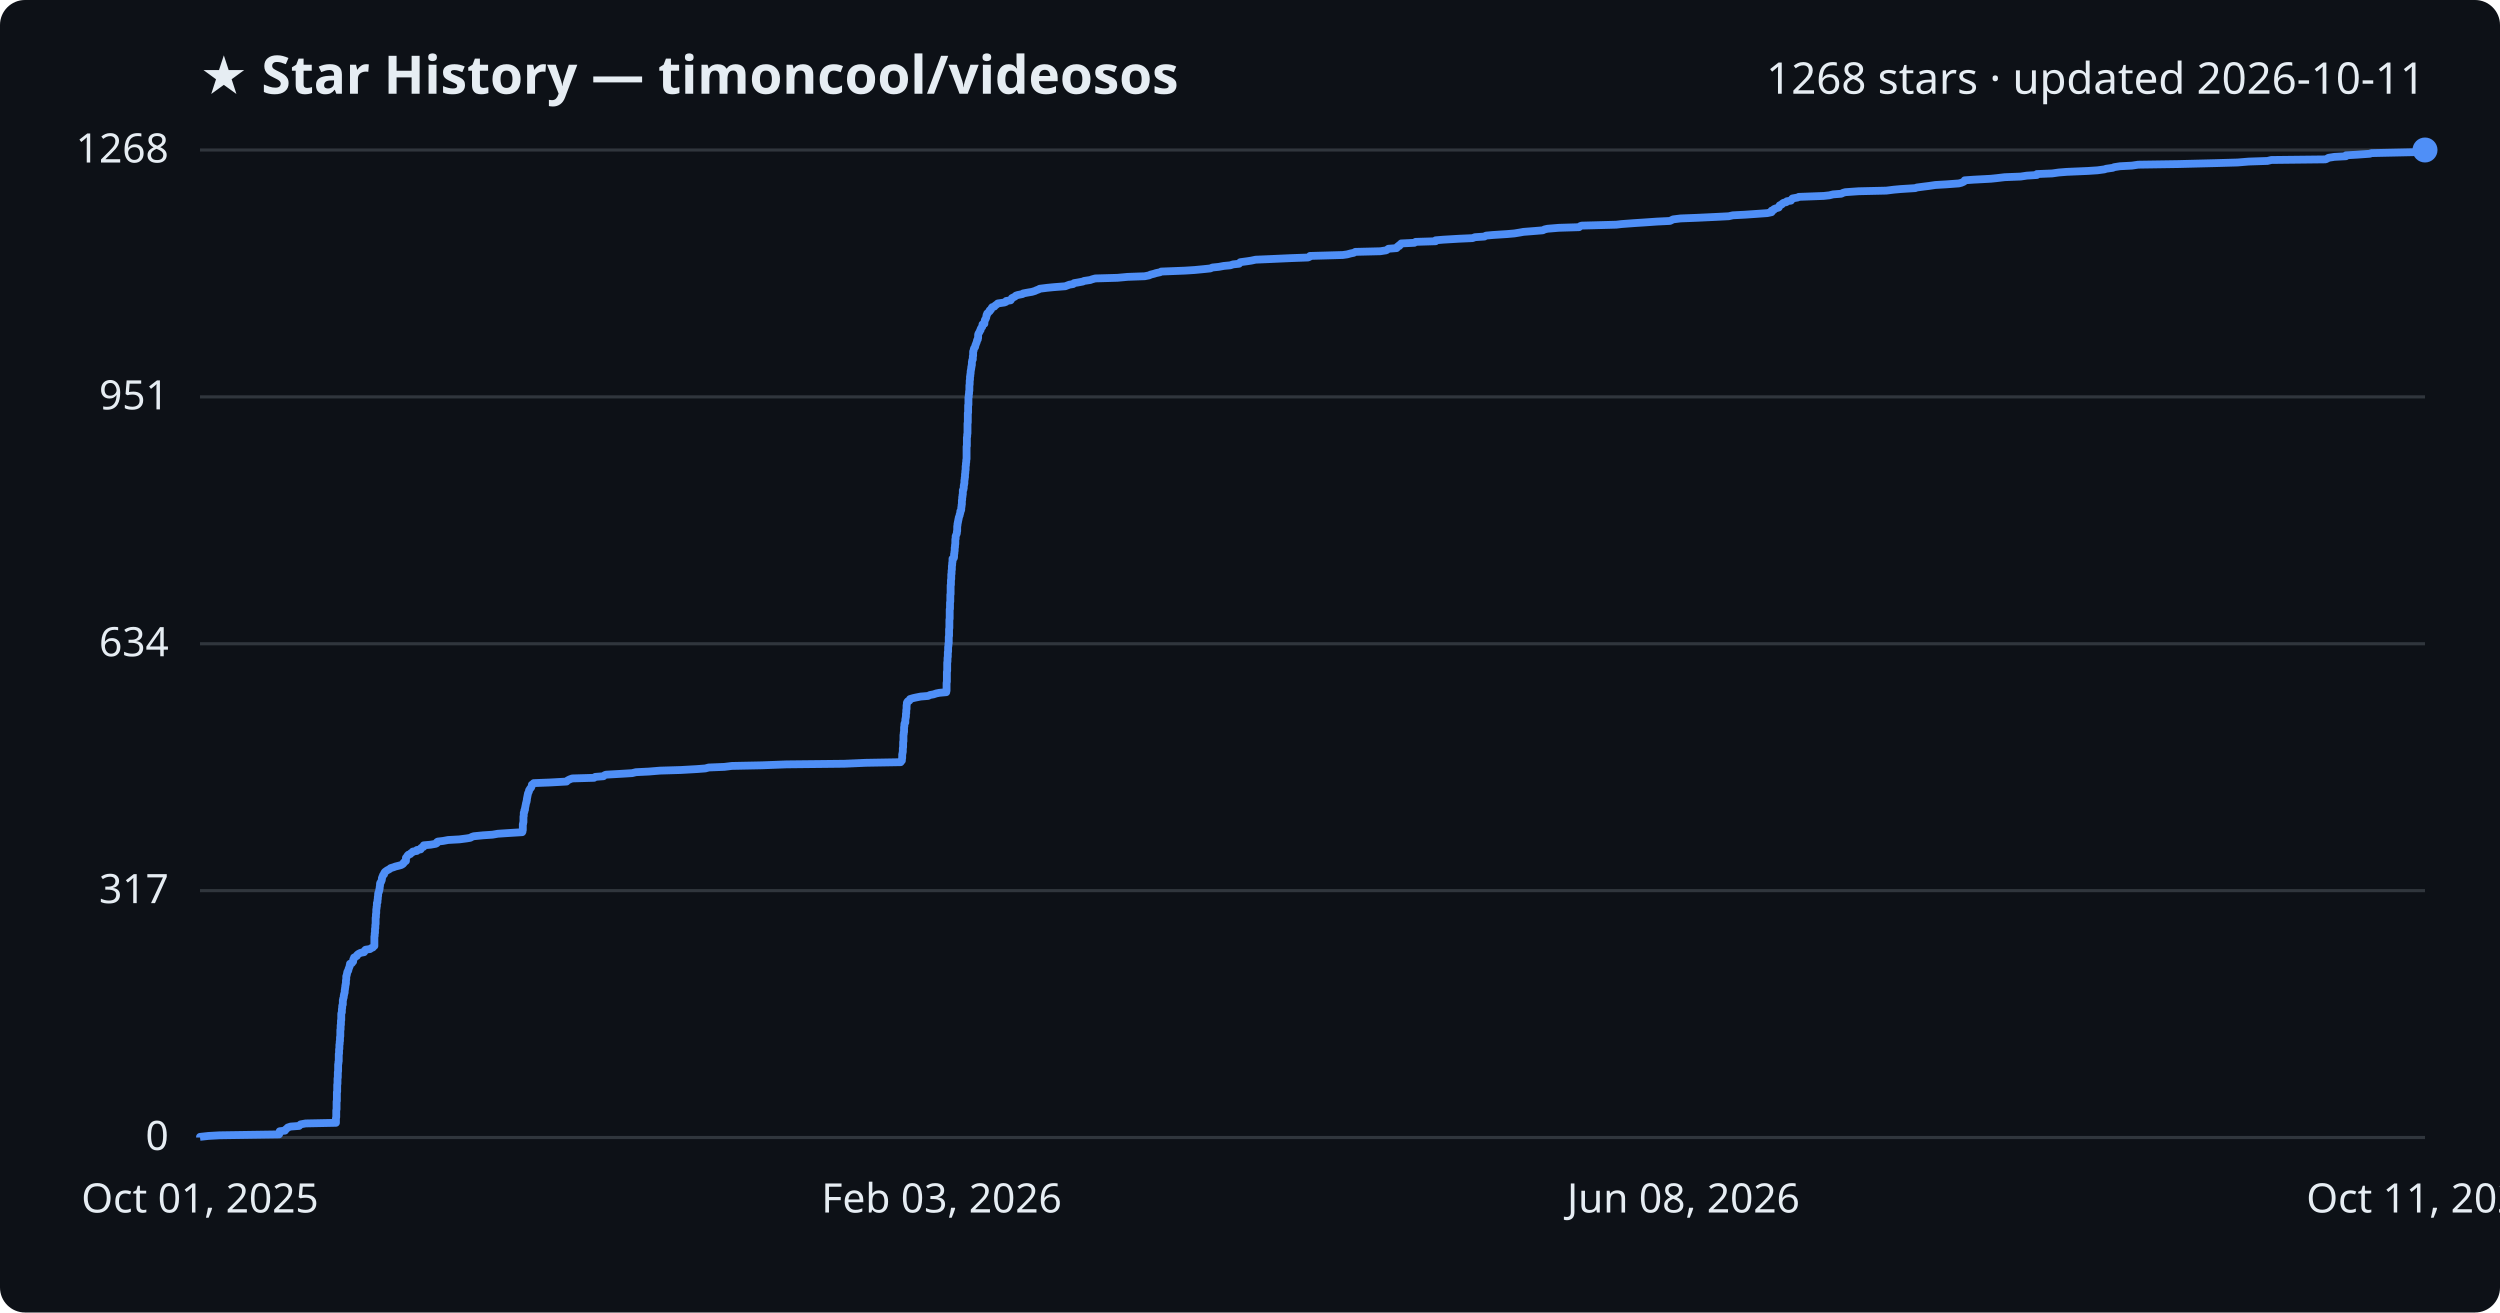
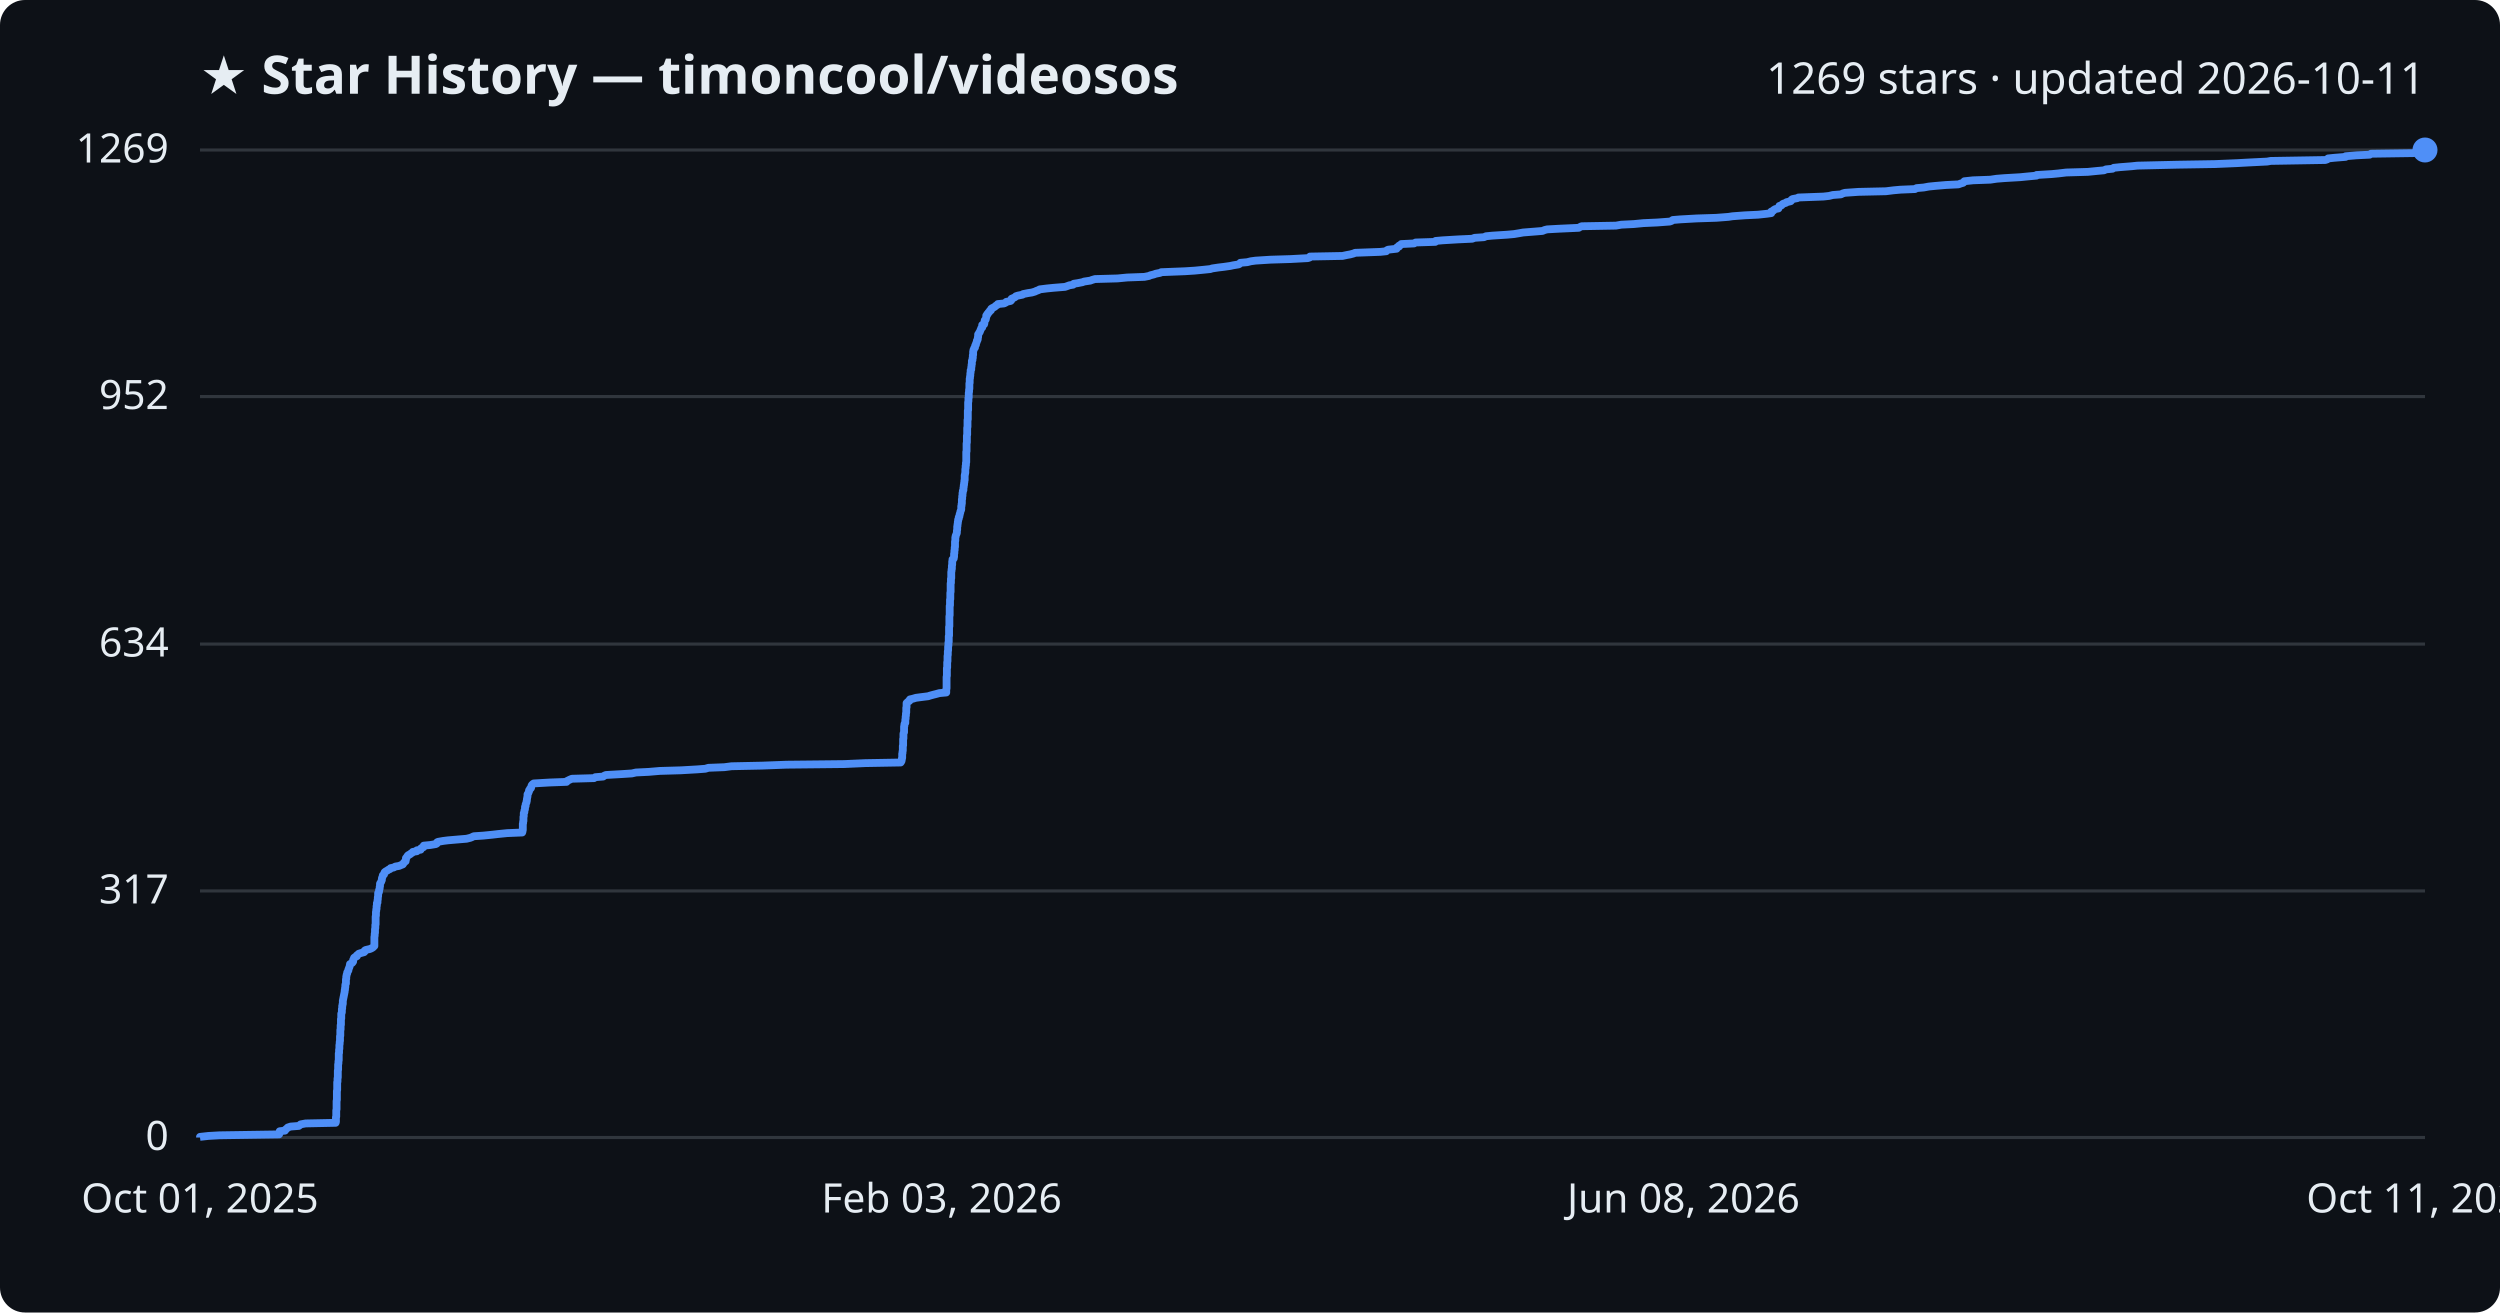
<svg xmlns="http://www.w3.org/2000/svg" viewBox="0 0 800 420" font-family="Segoe UI, sans-serif">
  <rect width="800" height="420" fill="#0d1117" rx="8" />
  <text x="64" y="30" fill="#e6edf3" font-size="17" font-weight="700">★ Star History — timoncool/videosos</text>
-   <text x="776" y="30" fill="#e6edf3" font-size="14" text-anchor="end">1268 stars · updated 2026-10-11</text>
+   <text x="776" y="30" fill="#e6edf3" font-size="14" text-anchor="end">1269 stars · updated 2026-10-11</text>
  <line x1="64" y1="364.0" x2="776" y2="364.0" stroke="#30363d" stroke-width="1" />
  <text x="54" y="368.0" fill="#e6edf3" font-size="13" text-anchor="end">0</text>
-   <line x1="64" y1="285.0" x2="776" y2="285.0" stroke="#30363d" stroke-width="1" />
-   <text x="54" y="289.0" fill="#e6edf3" font-size="13" text-anchor="end">317</text>
-   <line x1="64" y1="206.0" x2="776" y2="206.0" stroke="#30363d" stroke-width="1" />
-   <text x="54" y="210.0" fill="#e6edf3" font-size="13" text-anchor="end">634</text>
-   <line x1="64" y1="127.0" x2="776" y2="127.0" stroke="#30363d" stroke-width="1" />
-   <text x="54" y="131.0" fill="#e6edf3" font-size="13" text-anchor="end">951</text>
+   <line x1="64" y1="285.1" x2="776" y2="285.1" stroke="#30363d" stroke-width="1" />
+   <text x="54" y="289.1" fill="#e6edf3" font-size="13" text-anchor="end">317</text>
+   <line x1="64" y1="206.1" x2="776" y2="206.1" stroke="#30363d" stroke-width="1" />
+   <text x="54" y="210.1" fill="#e6edf3" font-size="13" text-anchor="end">634</text>
+   <line x1="64" y1="126.9" x2="776" y2="126.9" stroke="#30363d" stroke-width="1" />
+   <text x="54" y="130.9" fill="#e6edf3" font-size="13" text-anchor="end">952</text>
  <line x1="64" y1="48.0" x2="776" y2="48.0" stroke="#30363d" stroke-width="1" />
-   <text x="54" y="52.0" fill="#e6edf3" font-size="13" text-anchor="end">1268</text>
-   <path d="M64.0,364.0 L64.0,363.8 L66.7,363.5 L70.2,363.3 L89.3,363.0 L89.4,362.8 L89.4,362.5 L89.4,362.3 L89.5,362.0 L91.2,361.8 L91.3,361.5 L91.6,361.3 L91.9,361.0 L92.1,360.8 L93.0,360.5 L95.7,360.3 L96.0,360.0 L96.2,359.8 L97.8,359.5 L107.5,359.3 L107.5,359.0 L107.5,358.8 L107.5,358.5 L107.5,358.3 L107.5,358.0 L107.5,357.8 L107.6,357.5 L107.6,357.3 L107.6,357.0 L107.6,356.8 L107.6,356.5 L107.6,356.3 L107.6,356.0 L107.6,355.8 L107.6,355.5 L107.6,355.3 L107.7,355.0 L107.7,354.8 L107.7,354.5 L107.7,354.3 L107.7,354.0 L107.7,353.8 L107.7,353.5 L107.7,353.3 L107.7,353.0 L107.7,352.8 L107.7,352.5 L107.8,352.3 L107.8,352.0 L107.8,351.8 L107.8,351.5 L107.8,351.3 L107.8,351.0 L107.8,350.8 L107.8,350.5 L107.8,350.3 L107.8,350.0 L107.8,349.8 L107.8,349.5 L107.9,349.3 L107.9,349.0 L107.9,348.8 L107.9,348.5 L107.9,348.3 L107.9,348.1 L107.9,347.8 L107.9,347.6 L107.9,347.3 L107.9,347.1 L108.0,346.8 L108.0,346.6 L108.0,346.3 L108.0,346.1 L108.0,345.8 L108.0,345.6 L108.0,345.3 L108.0,345.1 L108.1,344.8 L108.1,344.6 L108.1,344.3 L108.1,344.1 L108.1,343.8 L108.1,343.6 L108.1,343.3 L108.1,343.1 L108.2,342.8 L108.2,342.6 L108.2,342.3 L108.2,342.1 L108.2,341.8 L108.2,341.6 L108.2,341.3 L108.2,341.1 L108.2,340.8 L108.2,340.6 L108.3,340.3 L108.3,340.1 L108.3,339.8 L108.4,339.6 L108.4,339.3 L108.4,339.1 L108.4,338.8 L108.4,338.6 L108.4,338.3 L108.4,338.1 L108.4,337.8 L108.4,337.6 L108.4,337.3 L108.5,337.1 L108.5,336.8 L108.5,336.6 L108.5,336.3 L108.5,336.1 L108.5,335.8 L108.6,335.6 L108.6,335.3 L108.6,335.1 L108.6,334.8 L108.6,334.6 L108.6,334.3 L108.7,334.1 L108.7,333.8 L108.7,333.6 L108.7,333.3 L108.8,333.1 L108.8,332.8 L108.8,332.6 L108.8,332.4 L108.8,332.1 L108.8,331.9 L108.9,331.6 L108.9,331.4 L108.9,331.1 L108.9,330.9 L108.9,330.6 L108.9,330.4 L108.9,330.1 L108.9,329.9 L108.9,329.6 L109.0,329.4 L109.0,329.1 L109.0,328.9 L109.0,328.6 L109.0,328.4 L109.0,328.1 L109.1,327.9 L109.1,327.6 L109.1,327.4 L109.1,327.1 L109.1,326.9 L109.1,326.6 L109.2,326.4 L109.2,326.1 L109.2,325.9 L109.2,325.6 L109.2,325.4 L109.2,325.1 L109.2,324.9 L109.2,324.6 L109.2,324.4 L109.3,324.1 L109.4,323.9 L109.4,323.6 L109.4,323.4 L109.4,323.1 L109.4,322.9 L109.5,322.6 L109.5,322.4 L109.5,322.1 L109.5,321.9 L109.6,321.6 L109.7,321.4 L109.7,321.1 L109.7,320.9 L109.7,320.6 L109.7,320.4 L109.7,320.1 L109.8,319.9 L109.8,319.6 L109.9,319.4 L110.0,319.1 L110.0,318.9 L110.0,318.6 L110.1,318.4 L110.1,318.1 L110.2,317.9 L110.3,317.6 L110.3,317.4 L110.3,317.1 L110.3,316.9 L110.4,316.6 L110.4,316.4 L110.4,316.2 L110.5,315.9 L110.5,315.7 L110.5,315.4 L110.6,315.2 L110.6,314.9 L110.7,314.7 L110.7,314.4 L110.7,314.2 L110.7,313.9 L110.7,313.7 L110.8,313.4 L110.8,313.2 L110.8,312.9 L110.8,312.7 L110.8,312.4 L110.9,312.2 L111.0,311.9 L111.0,311.7 L111.1,311.4 L111.1,311.2 L111.2,310.9 L111.4,310.7 L111.5,310.4 L111.5,310.2 L111.6,309.9 L111.7,309.7 L111.8,309.4 L111.9,309.2 L111.9,308.9 L112.0,308.7 L112.0,308.4 L112.6,308.2 L112.8,307.9 L113.0,307.7 L113.0,307.4 L113.0,307.2 L113.1,306.9 L113.3,306.7 L113.3,306.4 L113.7,306.2 L114.2,305.9 L114.2,305.7 L114.5,305.4 L114.8,305.2 L115.4,304.9 L116.5,304.7 L116.7,304.4 L116.7,304.2 L117.0,303.9 L118.4,303.7 L118.8,303.4 L119.3,303.2 L119.5,302.9 L119.8,302.7 L119.8,302.4 L119.8,302.2 L119.8,301.9 L119.8,301.7 L119.8,301.4 L119.8,301.2 L119.8,300.9 L119.8,300.7 L119.8,300.5 L119.8,300.2 L119.8,300.0 L119.8,299.7 L119.9,299.5 L119.9,299.2 L119.9,299.0 L119.9,298.7 L120.0,298.5 L120.0,298.2 L120.0,298.0 L120.0,297.7 L120.0,297.5 L120.0,297.2 L120.1,297.0 L120.1,296.7 L120.1,296.5 L120.1,296.2 L120.1,296.0 L120.2,295.7 L120.2,295.5 L120.2,295.2 L120.2,295.0 L120.2,294.7 L120.2,294.5 L120.2,294.2 L120.2,294.0 L120.2,293.7 L120.3,293.5 L120.3,293.2 L120.3,293.0 L120.3,292.7 L120.3,292.5 L120.4,292.2 L120.4,292.0 L120.4,291.7 L120.4,291.5 L120.4,291.2 L120.4,291.0 L120.5,290.7 L120.5,290.5 L120.5,290.2 L120.6,290.0 L120.6,289.7 L120.6,289.5 L120.6,289.2 L120.6,289.0 L120.8,288.7 L120.8,288.5 L120.8,288.2 L120.8,288.0 L120.9,287.7 L120.9,287.5 L120.9,287.2 L120.9,287.0 L121.0,286.7 L121.0,286.5 L121.0,286.2 L121.0,286.0 L121.1,285.7 L121.2,285.5 L121.3,285.2 L121.3,285.0 L121.4,284.8 L121.4,284.5 L121.5,284.3 L121.5,284.0 L121.5,283.8 L121.6,283.5 L121.6,283.3 L121.6,283.0 L121.6,282.8 L121.7,282.5 L121.9,282.3 L122.0,282.0 L122.1,281.8 L122.2,281.5 L122.2,281.3 L122.2,281.0 L122.3,280.8 L122.4,280.5 L122.5,280.3 L122.6,280.0 L122.9,279.8 L122.9,279.5 L123.0,279.3 L123.2,279.0 L123.5,278.8 L123.9,278.5 L124.3,278.3 L124.8,278.0 L125.0,277.8 L126.0,277.5 L126.5,277.3 L127.7,277.0 L128.4,276.8 L128.9,276.5 L129.1,276.3 L129.2,276.0 L129.5,275.8 L129.9,275.5 L129.9,275.3 L129.9,275.0 L129.9,274.8 L129.9,274.5 L130.1,274.3 L130.3,274.0 L130.4,273.8 L130.7,273.5 L131.3,273.3 L131.5,273.0 L131.9,272.8 L132.1,272.5 L133.4,272.3 L133.4,272.0 L134.6,271.8 L134.7,271.5 L134.8,271.3 L135.5,271.0 L135.5,270.8 L135.6,270.5 L137.8,270.3 L139.5,270.0 L139.8,269.8 L139.8,269.5 L140.1,269.3 L141.8,269.1 L143.4,268.8 L147.0,268.6 L149.3,268.3 L150.5,268.1 L151.0,267.8 L151.6,267.6 L154.6,267.3 L157.6,267.1 L159.3,266.8 L162.3,266.6 L167.1,266.3 L167.2,266.1 L167.2,265.8 L167.3,265.6 L167.3,265.3 L167.3,265.1 L167.3,264.8 L167.3,264.6 L167.3,264.3 L167.3,264.1 L167.3,263.8 L167.4,263.6 L167.4,263.3 L167.5,263.1 L167.5,262.8 L167.5,262.6 L167.5,262.3 L167.5,262.1 L167.5,261.8 L167.5,261.6 L167.5,261.3 L167.6,261.1 L167.6,260.8 L167.6,260.6 L167.6,260.3 L167.6,260.1 L167.8,259.8 L167.8,259.6 L167.8,259.3 L168.0,259.1 L168.0,258.8 L168.0,258.6 L168.1,258.3 L168.1,258.1 L168.2,257.8 L168.2,257.6 L168.3,257.3 L168.3,257.1 L168.4,256.8 L168.5,256.6 L168.5,256.3 L168.6,256.1 L168.6,255.8 L168.6,255.6 L168.7,255.3 L168.7,255.1 L168.8,254.8 L168.8,254.6 L168.9,254.3 L168.9,254.1 L169.0,253.8 L169.1,253.6 L169.2,253.4 L169.3,253.1 L169.3,252.9 L169.5,252.6 L169.6,252.4 L169.9,252.1 L170.0,251.9 L170.1,251.6 L170.2,251.4 L170.2,251.1 L170.5,250.9 L170.8,250.6 L175.9,250.4 L181.3,250.1 L181.4,249.9 L181.9,249.6 L182.3,249.4 L183.1,249.1 L190.1,248.9 L190.5,248.6 L193.1,248.4 L193.4,248.1 L193.9,247.9 L199.1,247.6 L202.3,247.4 L203.5,247.1 L207.6,246.9 L211.2,246.6 L217.9,246.4 L223.1,246.1 L225.7,245.9 L226.8,245.6 L231.8,245.4 L234.2,245.1 L243.8,244.9 L251.7,244.6 L270.2,244.4 L277.0,244.1 L288.2,243.9 L288.4,243.6 L288.6,243.4 L288.6,243.1 L288.6,242.9 L288.7,242.6 L288.7,242.4 L288.7,242.1 L288.7,241.9 L288.7,241.6 L288.7,241.4 L288.8,241.1 L288.8,240.9 L288.9,240.6 L288.9,240.4 L288.9,240.1 L288.9,239.9 L288.9,239.6 L288.9,239.4 L289.0,239.1 L289.0,238.9 L289.0,238.6 L289.0,238.4 L289.0,238.1 L289.0,237.9 L289.0,237.6 L289.0,237.4 L289.1,237.2 L289.1,236.9 L289.1,236.7 L289.1,236.4 L289.1,236.2 L289.1,235.9 L289.1,235.7 L289.1,235.4 L289.1,235.2 L289.2,234.9 L289.2,234.7 L289.2,234.4 L289.3,234.2 L289.3,233.9 L289.3,233.7 L289.3,233.4 L289.3,233.2 L289.3,232.9 L289.3,232.7 L289.4,232.4 L289.4,232.2 L289.4,231.9 L289.4,231.7 L289.5,231.4 L289.7,231.2 L289.7,230.9 L289.7,230.7 L289.7,230.4 L289.7,230.2 L289.8,229.9 L289.8,229.7 L289.9,229.4 L289.9,229.2 L289.9,228.9 L289.9,228.7 L289.9,228.4 L290.0,228.2 L290.0,227.9 L290.0,227.7 L290.0,227.4 L290.0,227.2 L290.1,226.9 L290.1,226.7 L290.1,226.4 L290.1,226.2 L290.1,225.9 L290.1,225.7 L290.2,225.4 L290.2,225.2 L290.2,224.9 L290.3,224.7 L290.5,224.4 L291.0,224.2 L291.1,223.9 L291.2,223.7 L292.2,223.4 L293.1,223.2 L294.6,222.9 L297.0,222.7 L297.6,222.4 L298.7,222.2 L299.6,221.9 L300.6,221.7 L302.8,221.5 L302.8,221.2 L302.9,221.0 L302.9,220.7 L302.9,220.5 L302.9,220.2 L302.9,220.0 L302.9,219.7 L302.9,219.5 L302.9,219.2 L302.9,219.0 L302.9,218.7 L302.9,218.5 L303.0,218.2 L303.0,218.0 L303.0,217.7 L303.0,217.5 L303.0,217.2 L303.0,217.0 L303.0,216.7 L303.0,216.5 L303.0,216.2 L303.0,216.0 L303.0,215.7 L303.0,215.5 L303.0,215.2 L303.0,215.0 L303.1,214.7 L303.1,214.5 L303.1,214.2 L303.1,214.0 L303.1,213.7 L303.1,213.5 L303.1,213.2 L303.1,213.0 L303.1,212.7 L303.1,212.5 L303.1,212.2 L303.1,212.0 L303.2,211.7 L303.2,211.5 L303.2,211.2 L303.2,211.0 L303.2,210.7 L303.2,210.5 L303.3,210.2 L303.3,210.0 L303.3,209.7 L303.3,209.5 L303.3,209.2 L303.3,209.0 L303.3,208.7 L303.4,208.5 L303.4,208.2 L303.4,208.0 L303.4,207.7 L303.4,207.5 L303.4,207.2 L303.4,207.0 L303.5,206.7 L303.5,206.5 L303.5,206.2 L303.5,206.0 L303.6,205.8 L303.6,205.5 L303.6,205.3 L303.6,205.0 L303.6,204.8 L303.6,204.5 L303.6,204.3 L303.6,204.0 L303.6,203.8 L303.7,203.5 L303.7,203.3 L303.7,203.0 L303.7,202.8 L303.7,202.5 L303.7,202.3 L303.7,202.0 L303.7,201.8 L303.7,201.5 L303.7,201.3 L303.8,201.0 L303.8,200.8 L303.8,200.5 L303.8,200.3 L303.8,200.0 L303.8,199.8 L303.8,199.5 L303.8,199.3 L303.8,199.0 L303.8,198.8 L303.8,198.5 L303.8,198.3 L303.9,198.0 L303.9,197.8 L303.9,197.5 L303.9,197.3 L303.9,197.0 L303.9,196.8 L303.9,196.5 L303.9,196.3 L303.9,196.0 L303.9,195.8 L303.9,195.5 L303.9,195.3 L303.9,195.0 L304.0,194.8 L304.0,194.5 L304.0,194.3 L304.0,194.0 L304.0,193.8 L304.0,193.5 L304.0,193.3 L304.0,193.0 L304.0,192.8 L304.1,192.5 L304.1,192.3 L304.1,192.0 L304.1,191.8 L304.1,191.5 L304.1,191.3 L304.1,191.0 L304.1,190.8 L304.1,190.5 L304.1,190.3 L304.2,190.1 L304.2,189.8 L304.2,189.6 L304.2,189.3 L304.2,189.1 L304.2,188.8 L304.2,188.6 L304.2,188.3 L304.2,188.1 L304.2,187.8 L304.2,187.6 L304.2,187.3 L304.3,187.1 L304.3,186.8 L304.3,186.6 L304.3,186.3 L304.3,186.1 L304.3,185.8 L304.3,185.6 L304.4,185.3 L304.4,185.1 L304.4,184.8 L304.4,184.6 L304.4,184.3 L304.4,184.1 L304.4,183.8 L304.5,183.6 L304.5,183.3 L304.5,183.1 L304.5,182.8 L304.5,182.6 L304.6,182.3 L304.6,182.1 L304.6,181.8 L304.6,181.6 L304.6,181.3 L304.6,181.1 L304.7,180.8 L304.7,180.6 L304.7,180.3 L304.7,180.1 L304.8,179.8 L304.8,179.6 L304.8,179.3 L304.8,179.1 L304.8,178.8 L305.2,178.6 L305.3,178.3 L305.3,178.1 L305.3,177.8 L305.3,177.6 L305.3,177.3 L305.4,177.1 L305.4,176.8 L305.4,176.6 L305.5,176.3 L305.5,176.1 L305.5,175.8 L305.5,175.6 L305.5,175.3 L305.6,175.1 L305.6,174.8 L305.6,174.6 L305.6,174.4 L305.7,174.1 L305.7,173.9 L305.7,173.6 L305.7,173.4 L305.7,173.1 L305.7,172.9 L305.7,172.6 L305.8,172.4 L305.8,172.1 L305.8,171.9 L305.8,171.6 L305.9,171.4 L306.0,171.1 L306.1,170.9 L306.2,170.6 L306.2,170.4 L306.2,170.1 L306.3,169.9 L306.3,169.6 L306.3,169.4 L306.3,169.1 L306.3,168.9 L306.3,168.6 L306.3,168.4 L306.4,168.1 L306.4,167.9 L306.4,167.6 L306.5,167.4 L306.5,167.1 L306.6,166.9 L306.6,166.6 L306.7,166.4 L306.7,166.1 L306.8,165.9 L306.8,165.6 L306.9,165.4 L307.0,165.1 L307.1,164.9 L307.1,164.6 L307.2,164.4 L307.3,164.1 L307.3,163.9 L307.3,163.6 L307.5,163.4 L307.6,163.1 L307.6,162.9 L307.6,162.6 L307.6,162.4 L307.7,162.1 L307.7,161.9 L307.7,161.6 L307.8,161.4 L307.8,161.1 L307.8,160.9 L307.8,160.6 L307.8,160.4 L307.8,160.1 L307.9,159.9 L307.9,159.6 L307.9,159.4 L307.9,159.1 L308.0,158.9 L308.0,158.6 L308.0,158.4 L308.1,158.2 L308.1,157.9 L308.1,157.7 L308.1,157.4 L308.1,157.2 L308.1,156.9 L308.3,156.7 L308.3,156.4 L308.4,156.2 L308.4,155.9 L308.4,155.7 L308.4,155.4 L308.5,155.2 L308.5,154.9 L308.6,154.7 L308.6,154.4 L308.6,154.2 L308.6,153.9 L308.6,153.7 L308.7,153.4 L308.7,153.2 L308.7,152.9 L308.8,152.7 L308.8,152.4 L308.8,152.2 L308.8,151.9 L308.8,151.7 L308.9,151.4 L308.9,151.2 L308.9,150.9 L308.9,150.7 L309.0,150.4 L309.0,150.2 L309.0,149.9 L309.0,149.7 L309.0,149.4 L309.0,149.2 L309.1,148.9 L309.1,148.7 L309.1,148.4 L309.1,148.2 L309.2,147.9 L309.2,147.7 L309.2,147.4 L309.2,147.2 L309.3,146.9 L309.3,146.7 L309.3,146.4 L309.3,146.2 L309.3,145.9 L309.3,145.7 L309.3,145.4 L309.3,145.2 L309.3,144.9 L309.3,144.7 L309.3,144.4 L309.3,144.2 L309.3,143.9 L309.3,143.7 L309.3,143.4 L309.3,143.2 L309.3,142.9 L309.4,142.7 L309.4,142.5 L309.4,142.2 L309.4,142.0 L309.4,141.7 L309.4,141.5 L309.4,141.2 L309.4,141.0 L309.4,140.7 L309.4,140.5 L309.4,140.2 L309.4,140.0 L309.5,139.7 L309.5,139.5 L309.5,139.2 L309.5,139.0 L309.6,138.7 L309.6,138.5 L309.6,138.2 L309.6,138.0 L309.6,137.7 L309.6,137.5 L309.6,137.2 L309.6,137.0 L309.6,136.7 L309.6,136.5 L309.6,136.2 L309.6,136.0 L309.6,135.7 L309.6,135.5 L309.7,135.2 L309.7,135.0 L309.7,134.7 L309.7,134.5 L309.7,134.2 L309.7,134.0 L309.7,133.7 L309.7,133.5 L309.7,133.2 L309.7,133.0 L309.7,132.7 L309.7,132.5 L309.7,132.2 L309.8,132.0 L309.8,131.7 L309.8,131.5 L309.8,131.2 L309.8,131.0 L309.8,130.7 L309.8,130.5 L309.8,130.2 L309.8,130.0 L309.8,129.7 L309.9,129.5 L309.9,129.2 L309.9,129.0 L309.9,128.7 L309.9,128.5 L309.9,128.2 L309.9,128.0 L309.9,127.7 L309.9,127.5 L309.9,127.2 L310.0,127.0 L310.0,126.8 L310.0,126.5 L310.0,126.3 L310.1,126.0 L310.1,125.8 L310.1,125.5 L310.1,125.3 L310.2,125.0 L310.2,124.8 L310.2,124.5 L310.2,124.3 L310.2,124.0 L310.2,123.8 L310.2,123.5 L310.2,123.3 L310.3,123.0 L310.3,122.8 L310.3,122.5 L310.3,122.3 L310.3,122.0 L310.3,121.8 L310.4,121.5 L310.4,121.3 L310.4,121.0 L310.4,120.8 L310.4,120.5 L310.5,120.3 L310.5,120.0 L310.5,119.8 L310.6,119.5 L310.6,119.3 L310.6,119.0 L310.6,118.8 L310.7,118.5 L310.7,118.3 L310.8,118.0 L310.8,117.8 L310.8,117.5 L310.9,117.3 L310.9,117.0 L311.0,116.8 L311.0,116.5 L311.0,116.3 L311.0,116.0 L311.0,115.8 L311.1,115.5 L311.1,115.3 L311.3,115.0 L311.3,114.8 L311.3,114.5 L311.3,114.3 L311.3,114.0 L311.4,113.8 L311.4,113.5 L311.4,113.3 L311.4,113.0 L311.4,112.8 L311.4,112.5 L311.5,112.3 L311.6,112.0 L311.6,111.8 L311.7,111.5 L311.8,111.3 L312.0,111.1 L312.1,110.8 L312.1,110.6 L312.2,110.3 L312.3,110.1 L312.4,109.8 L312.5,109.6 L312.6,109.3 L312.6,109.1 L312.7,108.8 L312.9,108.6 L312.9,108.3 L313.0,108.1 L313.0,107.8 L313.0,107.6 L313.0,107.3 L313.0,107.1 L313.1,106.8 L313.2,106.6 L313.4,106.3 L313.5,106.1 L313.6,105.8 L313.8,105.6 L313.8,105.3 L313.9,105.1 L314.1,104.8 L314.3,104.6 L314.3,104.3 L314.4,104.1 L314.4,103.8 L315.0,103.6 L315.0,103.3 L315.0,103.1 L315.1,102.8 L315.1,102.6 L315.2,102.3 L315.4,102.1 L315.5,101.8 L315.6,101.6 L315.6,101.3 L315.7,101.1 L315.7,100.8 L315.9,100.6 L315.9,100.3 L316.2,100.1 L316.4,99.8 L316.7,99.6 L316.7,99.3 L317.1,99.1 L317.2,98.8 L317.3,98.6 L317.5,98.3 L318.2,98.1 L318.4,97.8 L318.7,97.6 L319.1,97.3 L319.3,97.1 L321.4,96.8 L321.9,96.6 L322.0,96.3 L323.4,96.1 L323.6,95.8 L323.7,95.6 L323.8,95.4 L324.4,95.1 L324.8,94.9 L325.1,94.6 L325.7,94.4 L327.2,94.1 L327.4,93.9 L329.0,93.6 L330.2,93.4 L331.2,93.1 L331.6,92.9 L332.4,92.6 L332.7,92.4 L335.1,92.1 L337.1,91.9 L340.9,91.6 L341.4,91.4 L342.2,91.1 L343.4,90.9 L343.7,90.6 L344.9,90.4 L346.5,90.1 L346.9,89.9 L348.9,89.6 L349.4,89.4 L350.5,89.1 L357.6,88.9 L360.8,88.6 L366.3,88.4 L367.8,88.1 L368.1,87.9 L369.3,87.6 L369.9,87.4 L371.3,87.1 L371.6,86.9 L379.2,86.6 L382.3,86.4 L385.4,86.1 L387.3,85.9 L388.0,85.6 L390.0,85.4 L391.6,85.1 L393.7,84.9 L394.6,84.6 L396.5,84.4 L396.7,84.1 L396.9,83.9 L399.1,83.6 L400.4,83.4 L401.8,83.1 L406.5,82.9 L413.1,82.6 L418.6,82.4 L419.2,82.1 L419.2,81.9 L429.7,81.6 L431.1,81.4 L432.2,81.1 L433.2,80.9 L433.7,80.6 L441.7,80.4 L443.6,80.1 L443.9,79.9 L444.3,79.6 L446.9,79.4 L447.1,79.2 L447.2,78.9 L447.8,78.7 L447.8,78.4 L448.3,78.2 L448.4,77.9 L452.6,77.7 L453.0,77.4 L459.4,77.2 L459.4,76.9 L461.8,76.7 L466.8,76.4 L471.2,76.2 L472.0,75.9 L475.0,75.7 L475.5,75.4 L477.7,75.2 L482.3,74.9 L484.6,74.7 L486.4,74.4 L487.5,74.2 L491.3,73.9 L493.7,73.7 L494.3,73.4 L495.2,73.2 L498.8,72.9 L505.3,72.7 L505.6,72.4 L506.1,72.2 L517.2,71.9 L518.9,71.7 L522.9,71.4 L526.0,71.2 L530.3,70.9 L534.4,70.7 L535.0,70.4 L535.4,70.2 L537.8,69.9 L543.0,69.7 L549.3,69.4 L553.2,69.2 L554.5,68.9 L558.4,68.7 L562.7,68.4 L565.5,68.2 L566.9,67.9 L566.9,67.7 L566.9,67.4 L567.6,67.2 L567.7,66.9 L568.2,66.7 L569.2,66.4 L569.3,66.2 L569.4,65.9 L569.5,65.7 L570.2,65.4 L570.3,65.2 L570.7,64.9 L571.6,64.7 L571.8,64.4 L573.1,64.2 L573.3,63.9 L573.4,63.7 L573.6,63.5 L575.3,63.2 L575.6,63.0 L583.6,62.7 L585.4,62.5 L586.6,62.2 L589.2,62.0 L589.8,61.7 L590.5,61.5 L594.8,61.2 L603.6,61.0 L606.0,60.7 L608.2,60.5 L612.9,60.2 L613.4,60.0 L615.7,59.7 L617.3,59.5 L619.3,59.2 L622.7,59.0 L626.8,58.7 L627.6,58.5 L628.3,58.2 L628.6,58.0 L628.7,57.7 L631.5,57.5 L637.1,57.2 L639.0,57.0 L641.5,56.7 L646.6,56.5 L648.6,56.2 L651.8,56.0 L651.8,55.7 L656.7,55.5 L658.8,55.2 L661.3,55.0 L668.2,54.7 L671.2,54.5 L673.4,54.2 L674.0,54.0 L676.1,53.7 L676.5,53.5 L678.4,53.2 L682.2,53.0 L684.2,52.7 L697.1,52.5 L709.0,52.2 L716.0,52.0 L719.6,51.7 L725.6,51.5 L726.8,51.2 L744.2,51.0 L744.8,50.7 L745.1,50.5 L747.0,50.2 L750.7,50.0 L750.7,49.7 L754.2,49.5 L758.4,49.2 L758.8,49.0 L772.3,48.7 L774.9,48.5 L775.9,48.2 L776.0,48.0 L776.0,48.0" fill="none" stroke="#4f8ff7" stroke-width="2.5" stroke-linejoin="round" />
+   <text x="54" y="52.0" fill="#e6edf3" font-size="13" text-anchor="end">1269</text>
+   <path d="M64.0,364.0 L64.0,363.8 L66.7,363.5 L70.2,363.3 L89.3,363.0 L89.4,362.8 L89.4,362.5 L89.4,362.3 L89.5,362.0 L91.2,361.8 L91.3,361.5 L91.6,361.3 L91.9,361.0 L92.1,360.8 L93.0,360.5 L95.6,360.3 L96.0,360.0 L96.2,359.8 L97.8,359.5 L107.4,359.3 L107.5,359.0 L107.5,358.8 L107.5,358.5 L107.5,358.3 L107.5,358.0 L107.5,357.8 L107.5,357.5 L107.6,357.3 L107.6,357.0 L107.6,356.8 L107.6,356.5 L107.6,356.3 L107.6,356.0 L107.6,355.8 L107.6,355.5 L107.6,355.3 L107.7,355.0 L107.7,354.8 L107.7,354.5 L107.7,354.3 L107.7,354.0 L107.7,353.8 L107.7,353.5 L107.7,353.3 L107.7,353.0 L107.7,352.8 L107.7,352.5 L107.7,352.3 L107.8,352.0 L107.8,351.8 L107.8,351.5 L107.8,351.3 L107.8,351.1 L107.8,350.8 L107.8,350.6 L107.8,350.3 L107.8,350.1 L107.8,349.8 L107.8,349.6 L107.8,349.3 L107.8,349.1 L107.9,348.8 L107.9,348.6 L107.9,348.3 L107.9,348.1 L107.9,347.8 L107.9,347.6 L107.9,347.3 L107.9,347.1 L107.9,346.8 L107.9,346.6 L107.9,346.3 L108.0,346.1 L108.0,345.8 L108.0,345.6 L108.0,345.3 L108.0,345.1 L108.1,344.8 L108.1,344.6 L108.1,344.3 L108.1,344.1 L108.1,343.8 L108.1,343.6 L108.1,343.3 L108.1,343.1 L108.1,342.8 L108.1,342.6 L108.2,342.3 L108.2,342.1 L108.2,341.8 L108.2,341.6 L108.2,341.3 L108.2,341.1 L108.2,340.8 L108.2,340.6 L108.3,340.3 L108.3,340.1 L108.3,339.8 L108.3,339.6 L108.4,339.3 L108.4,339.1 L108.4,338.8 L108.4,338.6 L108.4,338.4 L108.4,338.1 L108.4,337.9 L108.4,337.6 L108.4,337.4 L108.4,337.1 L108.5,336.9 L108.5,336.6 L108.5,336.4 L108.5,336.1 L108.5,335.9 L108.6,335.6 L108.6,335.4 L108.6,335.1 L108.6,334.9 L108.6,334.6 L108.6,334.4 L108.7,334.1 L108.7,333.9 L108.7,333.6 L108.7,333.4 L108.8,333.1 L108.8,332.9 L108.8,332.6 L108.8,332.4 L108.8,332.1 L108.8,331.9 L108.8,331.6 L108.9,331.4 L108.9,331.1 L108.9,330.9 L108.9,330.6 L108.9,330.4 L108.9,330.1 L108.9,329.9 L108.9,329.6 L109.0,329.4 L109.0,329.1 L109.0,328.9 L109.0,328.6 L109.0,328.4 L109.0,328.1 L109.1,327.9 L109.1,327.6 L109.1,327.4 L109.1,327.1 L109.1,326.9 L109.1,326.6 L109.1,326.4 L109.1,326.1 L109.2,325.9 L109.2,325.7 L109.2,325.4 L109.2,325.2 L109.2,324.9 L109.2,324.7 L109.2,324.4 L109.3,324.2 L109.4,323.9 L109.4,323.7 L109.4,323.4 L109.4,323.2 L109.4,322.9 L109.5,322.7 L109.5,322.4 L109.5,322.2 L109.5,321.9 L109.6,321.7 L109.6,321.4 L109.7,321.2 L109.7,320.9 L109.7,320.7 L109.7,320.4 L109.7,320.2 L109.8,319.9 L109.8,319.7 L109.9,319.4 L109.9,319.2 L110.0,318.9 L110.0,318.7 L110.1,318.4 L110.1,318.2 L110.2,317.9 L110.2,317.7 L110.3,317.4 L110.3,317.2 L110.3,316.9 L110.4,316.7 L110.4,316.4 L110.4,316.2 L110.5,315.9 L110.5,315.7 L110.5,315.4 L110.5,315.2 L110.6,314.9 L110.7,314.7 L110.7,314.4 L110.7,314.2 L110.7,313.9 L110.7,313.7 L110.7,313.4 L110.8,313.2 L110.8,313.0 L110.8,312.7 L110.8,312.5 L110.9,312.2 L110.9,312.0 L111.0,311.7 L111.1,311.5 L111.1,311.2 L111.2,311.0 L111.4,310.7 L111.5,310.5 L111.5,310.2 L111.6,310.0 L111.7,309.7 L111.8,309.5 L111.9,309.2 L111.9,309.0 L112.0,308.7 L112.0,308.5 L112.6,308.2 L112.8,308.0 L113.0,307.7 L113.0,307.5 L113.0,307.2 L113.1,307.0 L113.3,306.7 L113.3,306.5 L113.7,306.2 L114.2,306.0 L114.2,305.7 L114.5,305.5 L114.8,305.2 L115.4,305.0 L116.5,304.7 L116.7,304.5 L116.7,304.2 L117.0,304.0 L118.3,303.7 L118.8,303.5 L119.3,303.2 L119.5,303.0 L119.8,302.7 L119.8,302.5 L119.8,302.2 L119.8,302.0 L119.8,301.7 L119.8,301.5 L119.8,301.2 L119.8,301.0 L119.8,300.8 L119.8,300.5 L119.8,300.3 L119.8,300.0 L119.8,299.8 L119.9,299.5 L119.9,299.3 L119.9,299.0 L119.9,298.8 L120.0,298.5 L120.0,298.3 L120.0,298.0 L120.0,297.8 L120.0,297.5 L120.0,297.3 L120.1,297.0 L120.1,296.8 L120.1,296.5 L120.1,296.3 L120.1,296.0 L120.2,295.8 L120.2,295.5 L120.2,295.3 L120.2,295.0 L120.2,294.8 L120.2,294.5 L120.2,294.3 L120.2,294.0 L120.2,293.8 L120.2,293.5 L120.2,293.3 L120.3,293.0 L120.3,292.8 L120.3,292.5 L120.3,292.3 L120.3,292.0 L120.3,291.8 L120.4,291.5 L120.4,291.3 L120.4,291.0 L120.5,290.8 L120.5,290.5 L120.5,290.3 L120.5,290.0 L120.6,289.8 L120.6,289.5 L120.6,289.3 L120.6,289.0 L120.8,288.8 L120.8,288.5 L120.8,288.3 L120.8,288.1 L120.9,287.8 L120.9,287.6 L120.9,287.3 L120.9,287.1 L121.0,286.8 L121.0,286.6 L121.0,286.3 L121.0,286.1 L121.0,285.8 L121.2,285.6 L121.3,285.3 L121.3,285.1 L121.3,284.8 L121.4,284.6 L121.5,284.3 L121.5,284.1 L121.5,283.8 L121.6,283.6 L121.6,283.3 L121.6,283.1 L121.6,282.8 L121.7,282.6 L121.9,282.3 L122.0,282.1 L122.1,281.8 L122.2,281.6 L122.2,281.3 L122.2,281.1 L122.3,280.8 L122.4,280.6 L122.5,280.3 L122.5,280.1 L122.9,279.8 L122.9,279.6 L123.0,279.3 L123.1,279.1 L123.5,278.8 L123.9,278.6 L124.3,278.3 L124.8,278.1 L125.0,277.8 L126.0,277.6 L126.5,277.3 L127.7,277.1 L128.4,276.8 L128.9,276.6 L129.1,276.3 L129.2,276.1 L129.5,275.8 L129.8,275.6 L129.8,275.4 L129.9,275.1 L129.9,274.9 L129.9,274.6 L130.1,274.4 L130.3,274.1 L130.4,273.9 L130.7,273.6 L131.2,273.4 L131.5,273.1 L131.9,272.9 L132.1,272.6 L133.4,272.4 L133.4,272.1 L134.6,271.9 L134.7,271.6 L134.8,271.4 L135.5,271.1 L135.5,270.9 L135.6,270.6 L137.7,270.4 L139.5,270.1 L139.8,269.9 L139.8,269.6 L140.1,269.4 L141.8,269.1 L143.4,268.9 L146.9,268.6 L149.3,268.4 L150.5,268.1 L151.0,267.9 L151.6,267.6 L154.6,267.4 L157.6,267.1 L159.3,266.9 L162.3,266.6 L167.1,266.4 L167.2,266.1 L167.2,265.9 L167.3,265.6 L167.3,265.4 L167.3,265.1 L167.3,264.9 L167.3,264.6 L167.3,264.4 L167.3,264.1 L167.3,263.9 L167.3,263.6 L167.4,263.4 L167.4,263.1 L167.4,262.9 L167.5,262.7 L167.5,262.4 L167.5,262.2 L167.5,261.9 L167.5,261.7 L167.5,261.4 L167.6,261.2 L167.6,260.9 L167.6,260.7 L167.6,260.4 L167.6,260.2 L167.8,259.9 L167.8,259.7 L167.8,259.4 L167.9,259.2 L168.0,258.9 L168.0,258.7 L168.0,258.4 L168.0,258.2 L168.2,257.9 L168.2,257.7 L168.2,257.4 L168.3,257.2 L168.4,256.9 L168.5,256.7 L168.5,256.4 L168.6,256.2 L168.6,255.9 L168.6,255.7 L168.7,255.4 L168.7,255.2 L168.8,254.9 L168.8,254.7 L168.8,254.4 L168.8,254.2 L169.0,253.9 L169.1,253.7 L169.2,253.4 L169.3,253.2 L169.3,252.9 L169.5,252.7 L169.6,252.4 L169.9,252.2 L170.0,251.9 L170.0,251.7 L170.1,251.4 L170.2,251.2 L170.5,250.9 L170.8,250.7 L175.9,250.4 L181.3,250.2 L181.3,250.0 L181.9,249.7 L182.3,249.5 L183.0,249.2 L190.1,249.0 L190.5,248.7 L193.0,248.5 L193.4,248.2 L193.9,248.0 L199.1,247.7 L202.2,247.5 L203.5,247.2 L207.6,247.0 L211.1,246.7 L217.9,246.5 L223.1,246.2 L225.7,246.0 L226.7,245.7 L231.8,245.5 L234.1,245.2 L243.8,245.0 L251.7,244.7 L270.2,244.5 L276.9,244.2 L288.2,244.0 L288.4,243.7 L288.5,243.5 L288.5,243.2 L288.6,243.0 L288.6,242.7 L288.7,242.5 L288.7,242.2 L288.7,242.0 L288.7,241.7 L288.7,241.5 L288.7,241.2 L288.8,241.0 L288.8,240.7 L288.8,240.5 L288.9,240.2 L288.9,240.0 L288.9,239.7 L288.9,239.5 L288.9,239.2 L288.9,239.0 L288.9,238.7 L289.0,238.5 L289.0,238.2 L289.0,238.0 L289.0,237.7 L289.0,237.5 L289.0,237.3 L289.0,237.0 L289.0,236.8 L289.0,236.5 L289.1,236.3 L289.1,236.0 L289.1,235.8 L289.1,235.5 L289.1,235.3 L289.1,235.0 L289.1,234.8 L289.2,234.5 L289.3,234.3 L289.3,234.0 L289.3,233.8 L289.3,233.5 L289.3,233.3 L289.3,233.0 L289.3,232.8 L289.3,232.5 L289.4,232.3 L289.4,232.0 L289.4,231.8 L289.5,231.5 L289.7,231.3 L289.7,231.0 L289.7,230.8 L289.7,230.5 L289.7,230.3 L289.8,230.0 L289.8,229.8 L289.8,229.5 L289.8,229.3 L289.9,229.0 L289.9,228.8 L289.9,228.5 L289.9,228.3 L290.0,228.0 L290.0,227.8 L290.0,227.5 L290.0,227.3 L290.0,227.0 L290.0,226.8 L290.0,226.5 L290.1,226.3 L290.1,226.0 L290.1,225.8 L290.1,225.5 L290.1,225.3 L290.1,225.0 L290.3,224.8 L290.5,224.6 L291.0,224.3 L291.0,224.1 L291.2,223.8 L292.1,223.6 L293.1,223.3 L294.6,223.1 L297.0,222.8 L297.6,222.6 L298.7,222.3 L299.5,222.1 L300.6,221.8 L302.8,221.6 L302.8,221.3 L302.8,221.1 L302.8,220.8 L302.8,220.6 L302.9,220.3 L302.9,220.1 L302.9,219.8 L302.9,219.6 L302.9,219.3 L302.9,219.1 L302.9,218.8 L302.9,218.6 L302.9,218.3 L302.9,218.1 L302.9,217.8 L302.9,217.6 L302.9,217.3 L302.9,217.1 L302.9,216.8 L302.9,216.6 L303.0,216.3 L303.0,216.1 L303.0,215.8 L303.0,215.6 L303.0,215.3 L303.0,215.1 L303.0,214.8 L303.0,214.6 L303.0,214.3 L303.0,214.1 L303.0,213.8 L303.1,213.6 L303.1,213.3 L303.1,213.1 L303.1,212.8 L303.1,212.6 L303.1,212.3 L303.1,212.1 L303.1,211.9 L303.2,211.6 L303.2,211.4 L303.2,211.1 L303.2,210.9 L303.2,210.6 L303.2,210.4 L303.2,210.1 L303.2,209.9 L303.3,209.6 L303.3,209.4 L303.3,209.1 L303.3,208.9 L303.3,208.6 L303.3,208.4 L303.4,208.1 L303.4,207.9 L303.4,207.6 L303.4,207.4 L303.4,207.1 L303.4,206.9 L303.5,206.6 L303.5,206.4 L303.5,206.1 L303.5,205.9 L303.5,205.6 L303.6,205.4 L303.6,205.1 L303.6,204.9 L303.6,204.6 L303.6,204.4 L303.6,204.1 L303.6,203.9 L303.6,203.6 L303.7,203.4 L303.7,203.1 L303.7,202.9 L303.7,202.6 L303.7,202.4 L303.7,202.1 L303.7,201.9 L303.7,201.6 L303.7,201.4 L303.7,201.1 L303.7,200.9 L303.7,200.6 L303.8,200.4 L303.8,200.1 L303.8,199.9 L303.8,199.7 L303.8,199.4 L303.8,199.2 L303.8,198.9 L303.8,198.7 L303.8,198.4 L303.8,198.2 L303.8,197.9 L303.8,197.7 L303.8,197.4 L303.8,197.2 L303.9,196.9 L303.9,196.7 L303.9,196.4 L303.9,196.2 L303.9,195.9 L303.9,195.7 L303.9,195.4 L303.9,195.2 L303.9,194.9 L303.9,194.7 L303.9,194.4 L303.9,194.2 L303.9,193.9 L304.0,193.7 L304.0,193.4 L304.0,193.2 L304.0,192.9 L304.0,192.7 L304.0,192.4 L304.0,192.2 L304.0,191.9 L304.1,191.7 L304.1,191.4 L304.1,191.2 L304.1,190.9 L304.1,190.7 L304.1,190.4 L304.1,190.2 L304.1,189.9 L304.1,189.7 L304.2,189.4 L304.2,189.2 L304.2,188.9 L304.2,188.7 L304.2,188.4 L304.2,188.2 L304.2,187.9 L304.2,187.7 L304.2,187.4 L304.2,187.2 L304.2,187.0 L304.2,186.7 L304.3,186.5 L304.3,186.2 L304.3,186.0 L304.3,185.7 L304.3,185.5 L304.3,185.2 L304.4,185.0 L304.4,184.7 L304.4,184.5 L304.4,184.2 L304.4,184.0 L304.4,183.7 L304.4,183.5 L304.4,183.2 L304.4,183.0 L304.5,182.7 L304.5,182.5 L304.5,182.2 L304.6,182.0 L304.6,181.7 L304.6,181.5 L304.6,181.2 L304.6,181.0 L304.7,180.7 L304.7,180.5 L304.7,180.2 L304.7,180.0 L304.7,179.7 L304.8,179.5 L304.8,179.2 L304.8,179.0 L305.2,178.7 L305.2,178.5 L305.3,178.2 L305.3,178.0 L305.3,177.7 L305.3,177.5 L305.3,177.2 L305.4,177.0 L305.4,176.7 L305.4,176.5 L305.4,176.2 L305.5,176.0 L305.5,175.7 L305.5,175.5 L305.5,175.2 L305.6,175.0 L305.6,174.7 L305.6,174.5 L305.6,174.3 L305.6,174.0 L305.6,173.8 L305.6,173.5 L305.6,173.3 L305.7,173.0 L305.7,172.8 L305.7,172.5 L305.7,172.3 L305.7,172.0 L305.8,171.8 L305.8,171.5 L305.9,171.3 L306.0,171.0 L306.1,170.8 L306.2,170.5 L306.2,170.3 L306.2,170.0 L306.2,169.8 L306.3,169.5 L306.3,169.3 L306.3,169.0 L306.3,168.8 L306.3,168.5 L306.4,168.3 L306.4,168.0 L306.4,167.8 L306.5,167.5 L306.5,167.3 L306.5,167.0 L306.6,166.8 L306.6,166.5 L306.6,166.3 L306.8,166.0 L306.8,165.8 L306.8,165.5 L307.0,165.3 L307.0,165.0 L307.1,164.8 L307.1,164.5 L307.2,164.3 L307.3,164.0 L307.3,163.8 L307.4,163.5 L307.5,163.3 L307.6,163.0 L307.6,162.8 L307.6,162.5 L307.6,162.3 L307.6,162.0 L307.7,161.8 L307.7,161.6 L307.7,161.3 L307.8,161.1 L307.8,160.8 L307.8,160.6 L307.8,160.3 L307.8,160.1 L307.8,159.8 L307.9,159.6 L307.9,159.3 L307.9,159.1 L307.9,158.8 L308.0,158.6 L308.0,158.3 L308.0,158.1 L308.0,157.8 L308.1,157.6 L308.1,157.3 L308.1,157.1 L308.3,156.8 L308.3,156.6 L308.3,156.3 L308.3,156.1 L308.4,155.8 L308.4,155.6 L308.4,155.3 L308.5,155.1 L308.5,154.8 L308.5,154.6 L308.6,154.3 L308.6,154.1 L308.6,153.8 L308.7,153.6 L308.7,153.3 L308.7,153.1 L308.7,152.8 L308.7,152.6 L308.7,152.3 L308.7,152.1 L308.8,151.8 L308.8,151.6 L308.9,151.3 L308.9,151.1 L308.9,150.8 L308.9,150.6 L308.9,150.3 L308.9,150.1 L309.0,149.8 L309.0,149.6 L309.0,149.3 L309.0,149.1 L309.1,148.9 L309.1,148.6 L309.1,148.4 L309.1,148.1 L309.2,147.9 L309.2,147.6 L309.2,147.4 L309.2,147.1 L309.2,146.9 L309.2,146.6 L309.2,146.4 L309.2,146.1 L309.2,145.9 L309.2,145.6 L309.2,145.4 L309.2,145.1 L309.2,144.9 L309.2,144.6 L309.3,144.4 L309.3,144.1 L309.3,143.9 L309.3,143.6 L309.3,143.4 L309.3,143.1 L309.3,142.9 L309.3,142.6 L309.3,142.4 L309.3,142.1 L309.3,141.9 L309.4,141.6 L309.4,141.4 L309.4,141.1 L309.4,140.9 L309.4,140.6 L309.4,140.4 L309.4,140.1 L309.4,139.9 L309.4,139.6 L309.4,139.4 L309.5,139.1 L309.5,138.9 L309.5,138.6 L309.5,138.4 L309.5,138.1 L309.5,137.9 L309.5,137.6 L309.5,137.4 L309.5,137.1 L309.5,136.9 L309.6,136.6 L309.6,136.4 L309.6,136.2 L309.6,135.9 L309.6,135.7 L309.6,135.4 L309.6,135.2 L309.6,134.9 L309.6,134.7 L309.6,134.4 L309.7,134.2 L309.7,133.9 L309.7,133.7 L309.7,133.4 L309.7,133.2 L309.7,132.9 L309.7,132.7 L309.7,132.4 L309.7,132.2 L309.7,131.9 L309.7,131.7 L309.7,131.4 L309.8,131.2 L309.8,130.9 L309.8,130.7 L309.8,130.4 L309.8,130.2 L309.8,129.9 L309.8,129.7 L309.8,129.4 L309.8,129.2 L309.8,128.9 L309.8,128.7 L309.9,128.4 L309.9,128.2 L309.9,127.9 L309.9,127.7 L309.9,127.4 L310.0,127.2 L310.0,126.9 L310.0,126.7 L310.0,126.4 L310.0,126.2 L310.0,125.9 L310.0,125.7 L310.1,125.4 L310.1,125.2 L310.1,124.9 L310.1,124.7 L310.2,124.4 L310.2,124.2 L310.2,123.9 L310.2,123.7 L310.2,123.5 L310.2,123.2 L310.2,123.0 L310.2,122.7 L310.3,122.5 L310.3,122.2 L310.3,122.0 L310.3,121.7 L310.3,121.5 L310.3,121.2 L310.4,121.0 L310.4,120.7 L310.4,120.5 L310.5,120.2 L310.5,120.0 L310.5,119.7 L310.5,119.5 L310.6,119.2 L310.6,119.0 L310.6,118.7 L310.6,118.5 L310.8,118.2 L310.8,118.0 L310.8,117.7 L310.8,117.5 L310.9,117.2 L310.9,117.0 L310.9,116.7 L311.0,116.5 L311.0,116.2 L311.0,116.0 L311.0,115.7 L311.0,115.5 L311.2,115.2 L311.2,115.0 L311.2,114.7 L311.3,114.5 L311.3,114.2 L311.3,114.0 L311.3,113.7 L311.4,113.5 L311.4,113.2 L311.4,113.0 L311.4,112.7 L311.4,112.5 L311.5,112.2 L311.5,112.0 L311.7,111.7 L311.7,111.5 L312.0,111.2 L312.0,111.0 L312.0,110.8 L312.1,110.5 L312.3,110.3 L312.3,110.0 L312.4,109.8 L312.5,109.5 L312.6,109.3 L312.6,109.0 L312.8,108.8 L312.9,108.5 L312.9,108.3 L312.9,108.0 L313.0,107.8 L313.0,107.5 L313.0,107.3 L313.0,107.0 L313.2,106.8 L313.3,106.5 L313.5,106.3 L313.6,106.0 L313.7,105.8 L313.8,105.5 L313.9,105.3 L314.0,105.0 L314.3,104.8 L314.3,104.5 L314.3,104.3 L314.3,104.0 L314.9,103.8 L315.0,103.5 L315.0,103.3 L315.0,103.0 L315.1,102.8 L315.1,102.5 L315.4,102.3 L315.5,102.0 L315.5,101.8 L315.6,101.5 L315.6,101.3 L315.6,101.0 L315.9,100.8 L315.9,100.5 L316.2,100.3 L316.3,100.0 L316.6,99.8 L316.7,99.5 L317.1,99.3 L317.1,99.0 L317.2,98.8 L317.5,98.6 L318.1,98.3 L318.4,98.1 L318.7,97.8 L319.1,97.6 L319.3,97.3 L321.3,97.1 L321.9,96.8 L322.0,96.6 L323.4,96.3 L323.6,96.1 L323.7,95.8 L323.7,95.6 L324.4,95.3 L324.8,95.1 L325.1,94.8 L325.7,94.6 L327.2,94.3 L327.4,94.1 L328.9,93.8 L330.2,93.6 L331.2,93.3 L331.6,93.1 L332.4,92.8 L332.7,92.6 L335.1,92.3 L337.1,92.1 L340.8,91.8 L341.4,91.6 L342.2,91.3 L343.4,91.1 L343.6,90.8 L344.9,90.6 L346.4,90.3 L346.9,90.1 L348.9,89.8 L349.4,89.6 L350.4,89.3 L357.6,89.1 L360.7,88.8 L366.2,88.6 L367.7,88.3 L368.1,88.1 L369.3,87.8 L369.8,87.6 L371.3,87.3 L371.6,87.1 L379.2,86.8 L382.3,86.6 L385.4,86.3 L387.3,86.1 L387.9,85.9 L389.9,85.6 L391.6,85.4 L393.7,85.1 L394.6,84.9 L396.4,84.6 L396.7,84.4 L396.9,84.1 L399.1,83.9 L400.3,83.6 L401.8,83.4 L406.5,83.1 L413.0,82.9 L418.5,82.6 L419.1,82.4 L419.2,82.1 L429.6,81.9 L431.0,81.6 L432.1,81.4 L433.2,81.1 L433.6,80.9 L441.7,80.6 L443.6,80.4 L443.8,80.1 L444.2,79.9 L446.9,79.6 L447.0,79.4 L447.1,79.1 L447.7,78.9 L447.7,78.6 L448.2,78.4 L448.4,78.1 L452.5,77.9 L453.0,77.6 L459.3,77.4 L459.4,77.1 L461.7,76.9 L466.7,76.6 L471.1,76.4 L471.9,76.1 L474.9,75.9 L475.5,75.6 L477.6,75.4 L482.3,75.1 L484.5,74.9 L486.3,74.6 L487.4,74.4 L491.2,74.1 L493.6,73.9 L494.3,73.6 L495.1,73.4 L498.7,73.2 L505.2,72.9 L505.5,72.7 L506.1,72.4 L517.1,72.2 L518.8,71.9 L522.8,71.7 L525.9,71.4 L530.3,71.2 L534.3,70.9 L534.9,70.7 L535.3,70.4 L537.7,70.2 L543.0,69.9 L549.2,69.7 L553.1,69.4 L554.4,69.2 L558.4,68.9 L562.6,68.7 L565.4,68.4 L566.8,68.2 L566.8,67.9 L566.8,67.7 L567.5,67.4 L567.6,67.2 L568.1,66.9 L569.1,66.7 L569.2,66.4 L569.4,66.2 L569.4,65.9 L570.1,65.7 L570.3,65.4 L570.6,65.2 L571.5,64.9 L571.7,64.7 L573.0,64.4 L573.2,64.2 L573.3,63.9 L573.6,63.7 L575.2,63.4 L575.5,63.2 L583.5,62.9 L585.3,62.7 L586.5,62.4 L589.1,62.2 L589.7,61.9 L590.4,61.7 L594.7,61.4 L603.5,61.2 L605.9,60.9 L608.1,60.7 L612.8,60.5 L613.3,60.2 L615.6,60.0 L617.2,59.7 L619.2,59.5 L622.7,59.2 L626.7,59.0 L627.5,58.7 L628.2,58.5 L628.5,58.2 L628.6,58.0 L631.4,57.7 L636.9,57.5 L638.9,57.2 L641.4,57.0 L646.5,56.7 L648.5,56.5 L651.7,56.2 L651.7,56.0 L656.6,55.7 L658.7,55.5 L661.2,55.2 L668.1,55.0 L671.1,54.7 L673.3,54.5 L673.9,54.2 L676.0,54.0 L676.4,53.7 L678.3,53.5 L682.1,53.2 L684.0,53.0 L696.9,52.7 L708.9,52.5 L715.9,52.2 L719.5,52.0 L725.5,51.7 L726.6,51.5 L744.1,51.2 L744.7,51.0 L745.0,50.7 L746.9,50.5 L750.6,50.2 L750.6,50.0 L754.1,49.7 L758.3,49.5 L758.7,49.2 L772.2,49.0 L774.8,48.7 L775.8,48.5 L775.9,48.2 L776.0,48.0 L776.0,48.0" fill="none" stroke="#4f8ff7" stroke-width="2.5" stroke-linejoin="round" />
  <circle cx="776.0" cy="48.0" r="4" fill="#4f8ff7" />
  <text x="64.0" y="388" fill="#e6edf3" font-size="13" text-anchor="middle">Oct 01, 2025</text>
  <text x="301.3" y="388" fill="#e6edf3" font-size="13" text-anchor="middle">Feb 03, 2026</text>
  <text x="538.7" y="388" fill="#e6edf3" font-size="13" text-anchor="middle">Jun 08, 2026</text>
  <text x="776.0" y="388" fill="#e6edf3" font-size="13" text-anchor="middle">Oct 11, 2026</text>
</svg>
